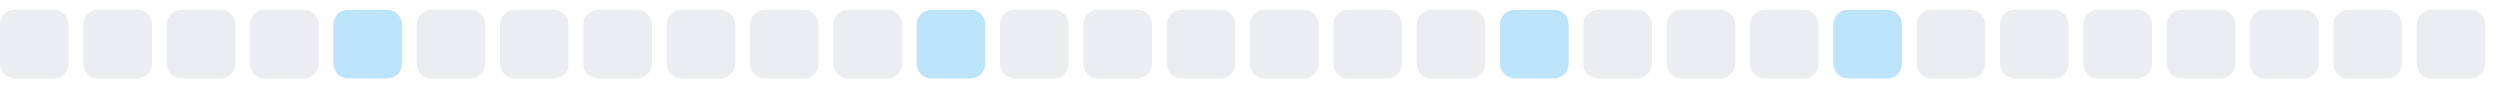
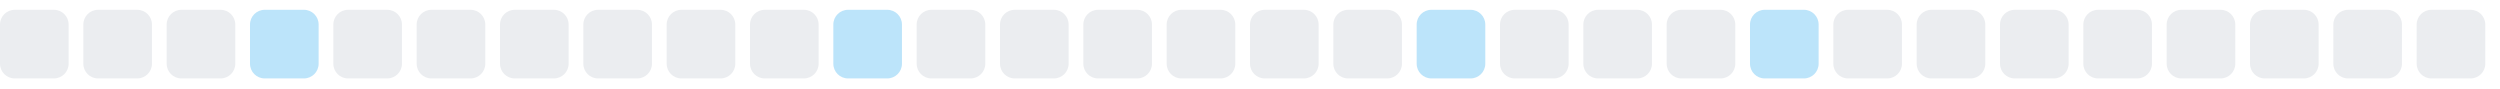
<svg xmlns="http://www.w3.org/2000/svg" width="255" height="9">
  <style>
        .level0 { fill: #ebedf0; }
        .level1 { fill: #bce4fa; }
        .level2 { fill: #75c7f7; }
        .level3 { fill: #30a9f2; }
        .level4 { fill: #008ee6; }
        @media (prefers-color-scheme: dark) {
          .level0 { fill: #161b22; }
          .level1 { fill: #0b3b5c; }
          .level2 { fill: #0a6299; }
          .level3 { fill: #008ee6; }
          .level4 { fill: #5bc4ff; }
        }
      </style>
  <rect x="0.0" y="1" width="7" height="7" rx="1.5" ry="1.5" class="level0" />
  <rect x="8.5" y="1" width="7" height="7" rx="1.5" ry="1.5" class="level0" />
  <rect x="17.0" y="1" width="7" height="7" rx="1.5" ry="1.5" class="level0" />
-   <rect x="25.5" y="1" width="7" height="7" rx="1.5" ry="1.5" class="level0" />
-   <rect x="34.0" y="1" width="7" height="7" rx="1.5" ry="1.5" class="level1" />
+   <rect x="25.5" y="1" width="7" height="7" rx="1.5" ry="1.5" class="level1" />
+   <rect x="34.0" y="1" width="7" height="7" rx="1.5" ry="1.5" class="level0" />
  <rect x="42.5" y="1" width="7" height="7" rx="1.5" ry="1.5" class="level0" />
  <rect x="51.0" y="1" width="7" height="7" rx="1.5" ry="1.5" class="level0" />
  <rect x="59.5" y="1" width="7" height="7" rx="1.5" ry="1.5" class="level0" />
  <rect x="68.0" y="1" width="7" height="7" rx="1.5" ry="1.5" class="level0" />
  <rect x="76.5" y="1" width="7" height="7" rx="1.5" ry="1.5" class="level0" />
-   <rect x="85.0" y="1" width="7" height="7" rx="1.5" ry="1.5" class="level0" />
-   <rect x="93.5" y="1" width="7" height="7" rx="1.5" ry="1.5" class="level1" />
+   <rect x="85.0" y="1" width="7" height="7" rx="1.5" ry="1.5" class="level1" />
+   <rect x="93.5" y="1" width="7" height="7" rx="1.5" ry="1.5" class="level0" />
  <rect x="102.0" y="1" width="7" height="7" rx="1.5" ry="1.5" class="level0" />
  <rect x="110.5" y="1" width="7" height="7" rx="1.5" ry="1.5" class="level0" />
  <rect x="119.0" y="1" width="7" height="7" rx="1.5" ry="1.5" class="level0" />
  <rect x="127.5" y="1" width="7" height="7" rx="1.5" ry="1.5" class="level0" />
  <rect x="136.0" y="1" width="7" height="7" rx="1.5" ry="1.5" class="level0" />
-   <rect x="144.5" y="1" width="7" height="7" rx="1.5" ry="1.5" class="level0" />
-   <rect x="153.0" y="1" width="7" height="7" rx="1.5" ry="1.5" class="level1" />
+   <rect x="144.5" y="1" width="7" height="7" rx="1.5" ry="1.5" class="level1" />
+   <rect x="153.0" y="1" width="7" height="7" rx="1.5" ry="1.5" class="level0" />
  <rect x="161.5" y="1" width="7" height="7" rx="1.5" ry="1.5" class="level0" />
  <rect x="170.0" y="1" width="7" height="7" rx="1.5" ry="1.5" class="level0" />
-   <rect x="178.5" y="1" width="7" height="7" rx="1.5" ry="1.5" class="level0" />
-   <rect x="187.0" y="1" width="7" height="7" rx="1.5" ry="1.5" class="level1" />
+   <rect x="178.5" y="1" width="7" height="7" rx="1.5" ry="1.5" class="level1" />
+   <rect x="187.0" y="1" width="7" height="7" rx="1.5" ry="1.5" class="level0" />
  <rect x="195.5" y="1" width="7" height="7" rx="1.5" ry="1.5" class="level0" />
  <rect x="204.0" y="1" width="7" height="7" rx="1.5" ry="1.5" class="level0" />
  <rect x="212.5" y="1" width="7" height="7" rx="1.5" ry="1.5" class="level0" />
  <rect x="221.0" y="1" width="7" height="7" rx="1.5" ry="1.5" class="level0" />
  <rect x="229.5" y="1" width="7" height="7" rx="1.5" ry="1.5" class="level0" />
  <rect x="238.0" y="1" width="7" height="7" rx="1.5" ry="1.5" class="level0" />
  <rect x="246.5" y="1" width="7" height="7" rx="1.5" ry="1.5" class="level0" />
</svg>
